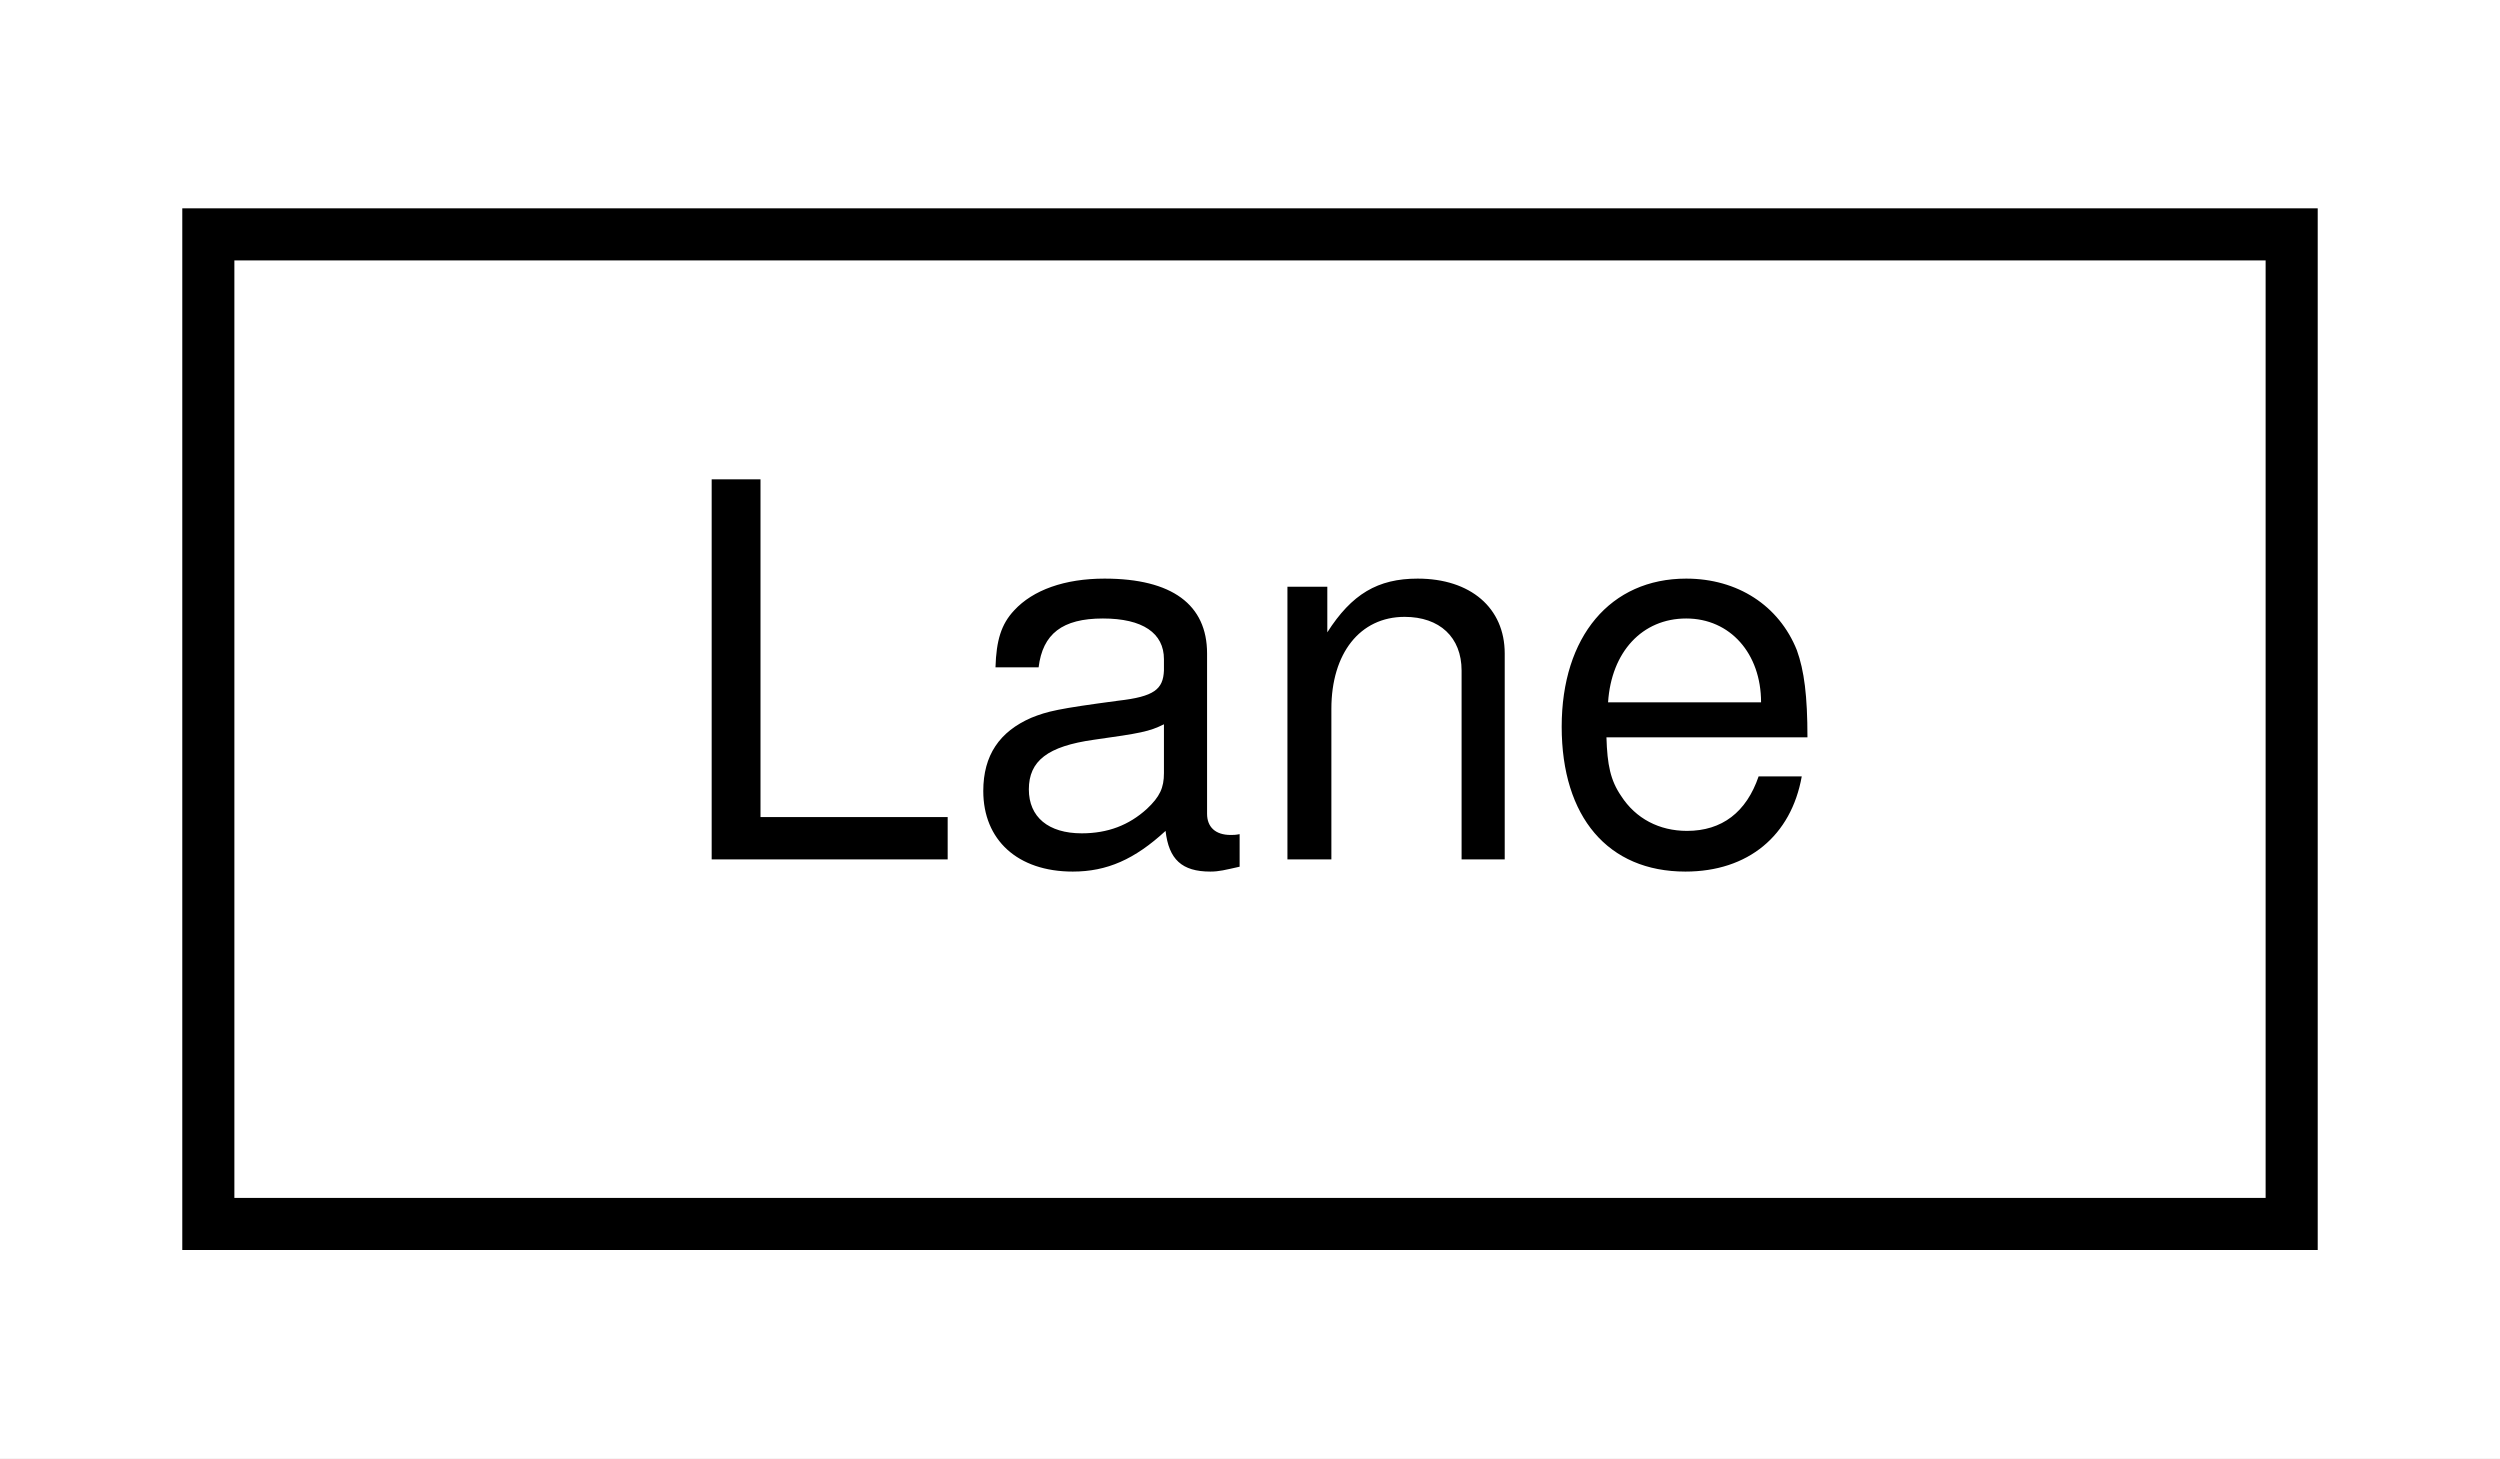
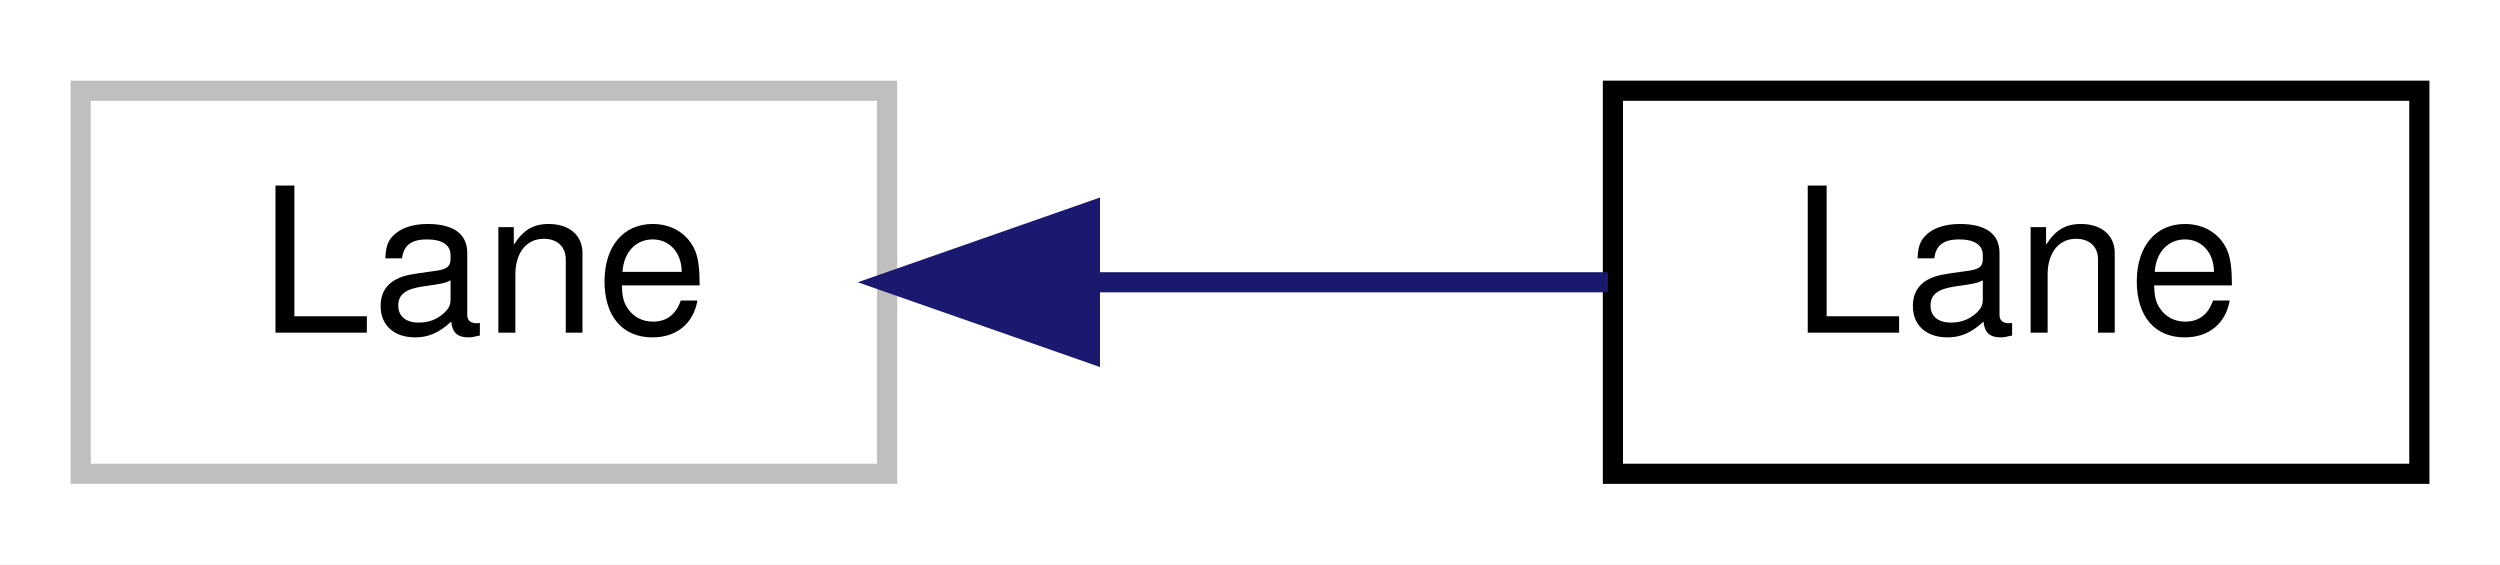
- <svg xmlns="http://www.w3.org/2000/svg" xmlns:xlink="http://www.w3.org/1999/xlink" width="48pt" height="28pt" viewBox="0.00 0.00 48.00 28.00">
+ <svg xmlns="http://www.w3.org/2000/svg" xmlns:xlink="http://www.w3.org/1999/xlink" width="124pt" height="28pt" viewBox="0.00 0.00 124.00 28.00">
  <g id="graph0" class="graph" transform="scale(1 1) rotate(0) translate(4 24)">
-     <polygon fill="white" stroke="transparent" points="-4,4 -4,-24 44,-24 44,4 -4,4" />
+     <polygon fill="white" stroke="transparent" points="-4,4 -4,-24 120,-24 120,4 -4,4" />
    <g id="node1" class="node">
      <g id="a_node1">
-         <a xlink:href="structmaliput__sparse_1_1parser_1_1_lane.html" target="_top" xlink:title="Contains the characteristics of a lane.">
-           <polygon fill="white" stroke="black" points="0,-0.5 0,-19.5 40,-19.5 40,-0.5 0,-0.5" />
+         <a xlink:title=" ">
+           <polygon fill="white" stroke="#bfbfbf" points="0,-0.5 0,-19.5 40,-19.5 40,-0.5 0,-0.5" />
          <text text-anchor="middle" x="20" y="-7.5" font-family="Helvetica,sans-Serif" font-size="10.00">Lane</text>
        </a>
      </g>
    </g>
+     <g id="node2" class="node">
+       <g id="a_node2">
+         <a xlink:href="classmaliput__sparse_1_1_lane.html" target="_top" xlink:title=" ">
+           <polygon fill="white" stroke="black" points="76,-0.5 76,-19.5 116,-19.5 116,-0.5 76,-0.5" />
+           <text text-anchor="middle" x="96" y="-7.5" font-family="Helvetica,sans-Serif" font-size="10.00">Lane</text>
+         </a>
+       </g>
+     </g>
+     <g id="edge1" class="edge">
+       <path fill="none" stroke="midnightblue" d="M50.13,-10C58.73,-10 67.93,-10 75.75,-10" />
+       <polygon fill="midnightblue" stroke="midnightblue" points="50.06,-6.5 40.06,-10 50.06,-13.5 50.06,-6.5" />
+     </g>
  </g>
</svg>
